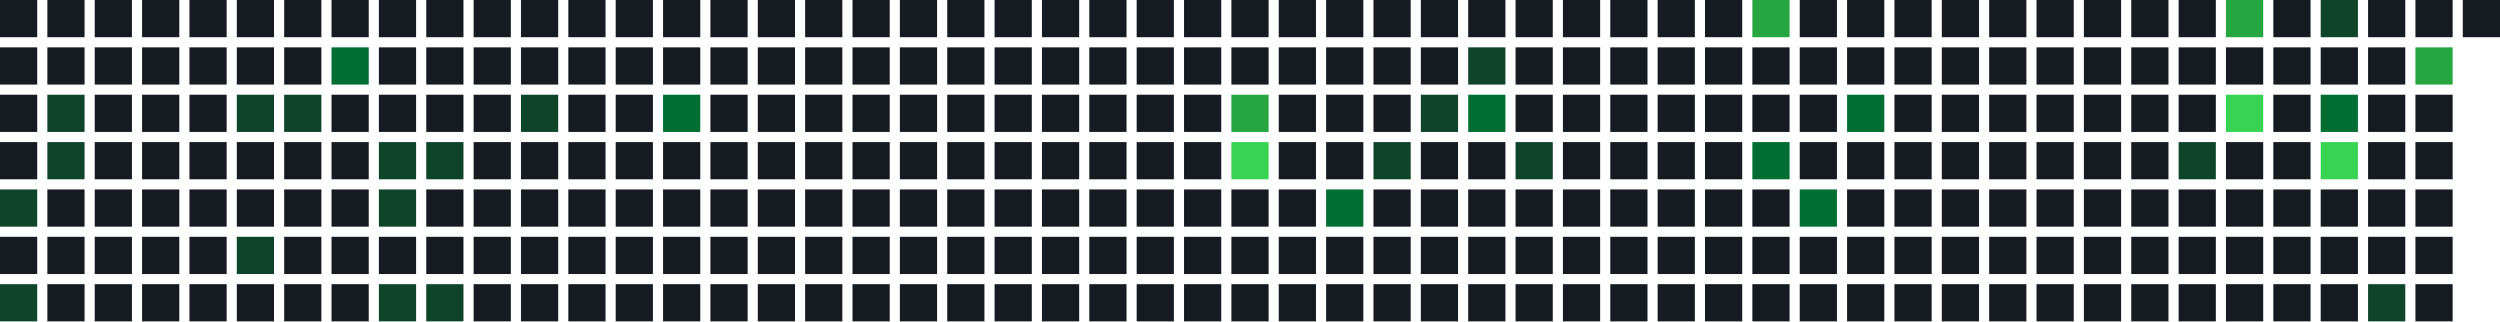
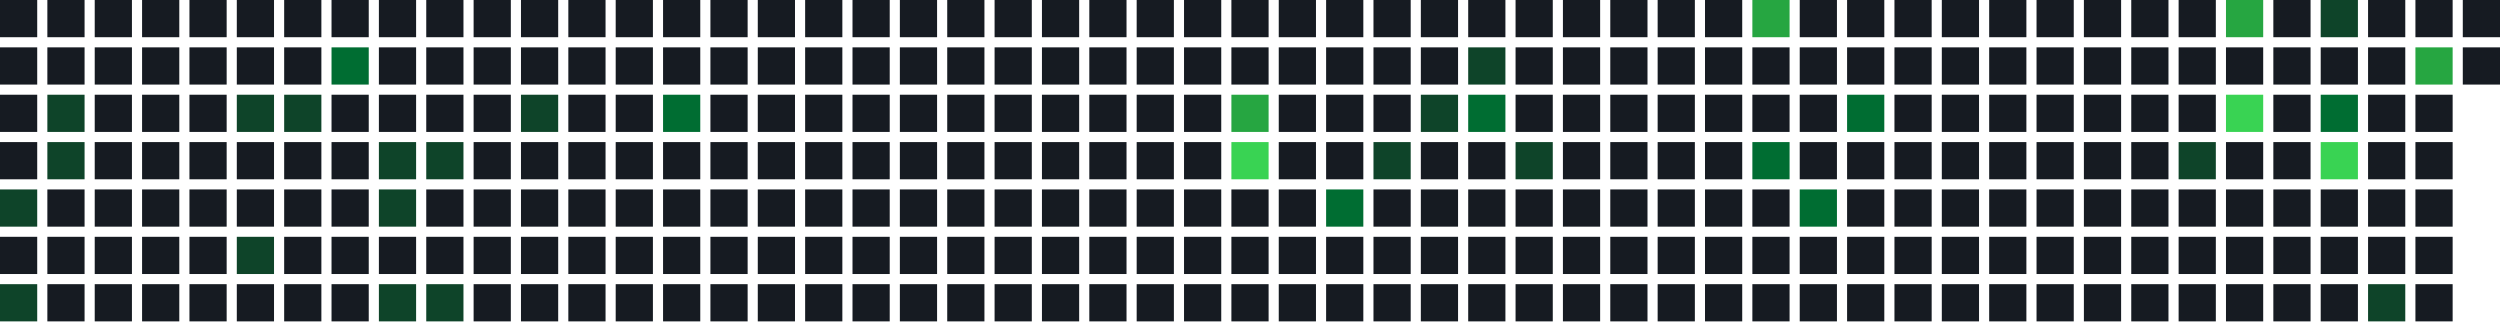
<svg xmlns="http://www.w3.org/2000/svg" width="739" height="95" viewBox="0 0 739 95">
  <rect x="0" y="0" width="11" height="11" fill="#161b22" />
  <rect x="0" y="14" width="11" height="11" fill="#161b22" />
  <rect x="0" y="28" width="11" height="11" fill="#161b22" />
  <rect x="0" y="42" width="11" height="11" fill="#161b22" />
  <rect x="0" y="56" width="11" height="11" fill="#0e4429" />
  <rect x="0" y="70" width="11" height="11" fill="#161b22" />
  <rect x="0" y="84" width="11" height="11" fill="#0e4429" />
  <rect x="14" y="0" width="11" height="11" fill="#161b22" />
  <rect x="14" y="14" width="11" height="11" fill="#161b22" />
  <rect x="14" y="28" width="11" height="11" fill="#0e4429" />
  <rect x="14" y="42" width="11" height="11" fill="#0e4429" />
  <rect x="14" y="56" width="11" height="11" fill="#161b22" />
  <rect x="14" y="70" width="11" height="11" fill="#161b22" />
  <rect x="14" y="84" width="11" height="11" fill="#161b22" />
  <rect x="28" y="0" width="11" height="11" fill="#161b22" />
  <rect x="28" y="14" width="11" height="11" fill="#161b22" />
  <rect x="28" y="28" width="11" height="11" fill="#161b22" />
  <rect x="28" y="42" width="11" height="11" fill="#161b22" />
  <rect x="28" y="56" width="11" height="11" fill="#161b22" />
  <rect x="28" y="70" width="11" height="11" fill="#161b22" />
  <rect x="28" y="84" width="11" height="11" fill="#161b22" />
  <rect x="42" y="0" width="11" height="11" fill="#161b22" />
  <rect x="42" y="14" width="11" height="11" fill="#161b22" />
  <rect x="42" y="28" width="11" height="11" fill="#161b22" />
  <rect x="42" y="42" width="11" height="11" fill="#161b22" />
  <rect x="42" y="56" width="11" height="11" fill="#161b22" />
  <rect x="42" y="70" width="11" height="11" fill="#161b22" />
  <rect x="42" y="84" width="11" height="11" fill="#161b22" />
  <rect x="56" y="0" width="11" height="11" fill="#161b22" />
  <rect x="56" y="14" width="11" height="11" fill="#161b22" />
  <rect x="56" y="28" width="11" height="11" fill="#161b22" />
  <rect x="56" y="42" width="11" height="11" fill="#161b22" />
  <rect x="56" y="56" width="11" height="11" fill="#161b22" />
  <rect x="56" y="70" width="11" height="11" fill="#161b22" />
  <rect x="56" y="84" width="11" height="11" fill="#161b22" />
  <rect x="70" y="0" width="11" height="11" fill="#161b22" />
  <rect x="70" y="14" width="11" height="11" fill="#161b22" />
  <rect x="70" y="28" width="11" height="11" fill="#0e4429" />
  <rect x="70" y="42" width="11" height="11" fill="#161b22" />
  <rect x="70" y="56" width="11" height="11" fill="#161b22" />
  <rect x="70" y="70" width="11" height="11" fill="#0e4429" />
  <rect x="70" y="84" width="11" height="11" fill="#161b22" />
  <rect x="84" y="0" width="11" height="11" fill="#161b22" />
  <rect x="84" y="14" width="11" height="11" fill="#161b22" />
  <rect x="84" y="28" width="11" height="11" fill="#0e4429" />
  <rect x="84" y="42" width="11" height="11" fill="#161b22" />
  <rect x="84" y="56" width="11" height="11" fill="#161b22" />
  <rect x="84" y="70" width="11" height="11" fill="#161b22" />
  <rect x="84" y="84" width="11" height="11" fill="#161b22" />
  <rect x="98" y="0" width="11" height="11" fill="#161b22" />
  <rect x="98" y="14" width="11" height="11" fill="#006d32" />
  <rect x="98" y="28" width="11" height="11" fill="#161b22" />
  <rect x="98" y="42" width="11" height="11" fill="#161b22" />
  <rect x="98" y="56" width="11" height="11" fill="#161b22" />
  <rect x="98" y="70" width="11" height="11" fill="#161b22" />
  <rect x="98" y="84" width="11" height="11" fill="#161b22" />
  <rect x="112" y="0" width="11" height="11" fill="#161b22" />
  <rect x="112" y="14" width="11" height="11" fill="#161b22" />
  <rect x="112" y="28" width="11" height="11" fill="#161b22" />
  <rect x="112" y="42" width="11" height="11" fill="#0e4429" />
  <rect x="112" y="56" width="11" height="11" fill="#0e4429" />
  <rect x="112" y="70" width="11" height="11" fill="#161b22" />
  <rect x="112" y="84" width="11" height="11" fill="#0e4429" />
  <rect x="126" y="0" width="11" height="11" fill="#161b22" />
  <rect x="126" y="14" width="11" height="11" fill="#161b22" />
  <rect x="126" y="28" width="11" height="11" fill="#161b22" />
  <rect x="126" y="42" width="11" height="11" fill="#0e4429" />
  <rect x="126" y="56" width="11" height="11" fill="#161b22" />
  <rect x="126" y="70" width="11" height="11" fill="#161b22" />
  <rect x="126" y="84" width="11" height="11" fill="#0e4429" />
  <rect x="140" y="0" width="11" height="11" fill="#161b22" />
  <rect x="140" y="14" width="11" height="11" fill="#161b22" />
  <rect x="140" y="28" width="11" height="11" fill="#161b22" />
  <rect x="140" y="42" width="11" height="11" fill="#161b22" />
  <rect x="140" y="56" width="11" height="11" fill="#161b22" />
  <rect x="140" y="70" width="11" height="11" fill="#161b22" />
  <rect x="140" y="84" width="11" height="11" fill="#161b22" />
  <rect x="154" y="0" width="11" height="11" fill="#161b22" />
  <rect x="154" y="14" width="11" height="11" fill="#161b22" />
  <rect x="154" y="28" width="11" height="11" fill="#0e4429" />
  <rect x="154" y="42" width="11" height="11" fill="#161b22" />
  <rect x="154" y="56" width="11" height="11" fill="#161b22" />
  <rect x="154" y="70" width="11" height="11" fill="#161b22" />
  <rect x="154" y="84" width="11" height="11" fill="#161b22" />
  <rect x="168" y="0" width="11" height="11" fill="#161b22" />
  <rect x="168" y="14" width="11" height="11" fill="#161b22" />
  <rect x="168" y="28" width="11" height="11" fill="#161b22" />
  <rect x="168" y="42" width="11" height="11" fill="#161b22" />
  <rect x="168" y="56" width="11" height="11" fill="#161b22" />
  <rect x="168" y="70" width="11" height="11" fill="#161b22" />
  <rect x="168" y="84" width="11" height="11" fill="#161b22" />
  <rect x="182" y="0" width="11" height="11" fill="#161b22" />
  <rect x="182" y="14" width="11" height="11" fill="#161b22" />
  <rect x="182" y="28" width="11" height="11" fill="#161b22" />
  <rect x="182" y="42" width="11" height="11" fill="#161b22" />
  <rect x="182" y="56" width="11" height="11" fill="#161b22" />
  <rect x="182" y="70" width="11" height="11" fill="#161b22" />
  <rect x="182" y="84" width="11" height="11" fill="#161b22" />
  <rect x="196" y="0" width="11" height="11" fill="#161b22" />
  <rect x="196" y="14" width="11" height="11" fill="#161b22" />
  <rect x="196" y="28" width="11" height="11" fill="#006d32" />
  <rect x="196" y="42" width="11" height="11" fill="#161b22" />
  <rect x="196" y="56" width="11" height="11" fill="#161b22" />
  <rect x="196" y="70" width="11" height="11" fill="#161b22" />
  <rect x="196" y="84" width="11" height="11" fill="#161b22" />
  <rect x="210" y="0" width="11" height="11" fill="#161b22" />
  <rect x="210" y="14" width="11" height="11" fill="#161b22" />
  <rect x="210" y="28" width="11" height="11" fill="#161b22" />
  <rect x="210" y="42" width="11" height="11" fill="#161b22" />
  <rect x="210" y="56" width="11" height="11" fill="#161b22" />
  <rect x="210" y="70" width="11" height="11" fill="#161b22" />
  <rect x="210" y="84" width="11" height="11" fill="#161b22" />
  <rect x="224" y="0" width="11" height="11" fill="#161b22" />
  <rect x="224" y="14" width="11" height="11" fill="#161b22" />
  <rect x="224" y="28" width="11" height="11" fill="#161b22" />
  <rect x="224" y="42" width="11" height="11" fill="#161b22" />
  <rect x="224" y="56" width="11" height="11" fill="#161b22" />
  <rect x="224" y="70" width="11" height="11" fill="#161b22" />
  <rect x="224" y="84" width="11" height="11" fill="#161b22" />
  <rect x="238" y="0" width="11" height="11" fill="#161b22" />
  <rect x="238" y="14" width="11" height="11" fill="#161b22" />
  <rect x="238" y="28" width="11" height="11" fill="#161b22" />
  <rect x="238" y="42" width="11" height="11" fill="#161b22" />
  <rect x="238" y="56" width="11" height="11" fill="#161b22" />
  <rect x="238" y="70" width="11" height="11" fill="#161b22" />
  <rect x="238" y="84" width="11" height="11" fill="#161b22" />
  <rect x="252" y="0" width="11" height="11" fill="#161b22" />
  <rect x="252" y="14" width="11" height="11" fill="#161b22" />
  <rect x="252" y="28" width="11" height="11" fill="#161b22" />
  <rect x="252" y="42" width="11" height="11" fill="#161b22" />
  <rect x="252" y="56" width="11" height="11" fill="#161b22" />
  <rect x="252" y="70" width="11" height="11" fill="#161b22" />
  <rect x="252" y="84" width="11" height="11" fill="#161b22" />
  <rect x="266" y="0" width="11" height="11" fill="#161b22" />
  <rect x="266" y="14" width="11" height="11" fill="#161b22" />
  <rect x="266" y="28" width="11" height="11" fill="#161b22" />
  <rect x="266" y="42" width="11" height="11" fill="#161b22" />
  <rect x="266" y="56" width="11" height="11" fill="#161b22" />
  <rect x="266" y="70" width="11" height="11" fill="#161b22" />
  <rect x="266" y="84" width="11" height="11" fill="#161b22" />
  <rect x="280" y="0" width="11" height="11" fill="#161b22" />
  <rect x="280" y="14" width="11" height="11" fill="#161b22" />
  <rect x="280" y="28" width="11" height="11" fill="#161b22" />
  <rect x="280" y="42" width="11" height="11" fill="#161b22" />
  <rect x="280" y="56" width="11" height="11" fill="#161b22" />
  <rect x="280" y="70" width="11" height="11" fill="#161b22" />
  <rect x="280" y="84" width="11" height="11" fill="#161b22" />
  <rect x="294" y="0" width="11" height="11" fill="#161b22" />
  <rect x="294" y="14" width="11" height="11" fill="#161b22" />
  <rect x="294" y="28" width="11" height="11" fill="#161b22" />
  <rect x="294" y="42" width="11" height="11" fill="#161b22" />
  <rect x="294" y="56" width="11" height="11" fill="#161b22" />
  <rect x="294" y="70" width="11" height="11" fill="#161b22" />
  <rect x="294" y="84" width="11" height="11" fill="#161b22" />
  <rect x="308" y="0" width="11" height="11" fill="#161b22" />
  <rect x="308" y="14" width="11" height="11" fill="#161b22" />
  <rect x="308" y="28" width="11" height="11" fill="#161b22" />
  <rect x="308" y="42" width="11" height="11" fill="#161b22" />
  <rect x="308" y="56" width="11" height="11" fill="#161b22" />
  <rect x="308" y="70" width="11" height="11" fill="#161b22" />
  <rect x="308" y="84" width="11" height="11" fill="#161b22" />
  <rect x="322" y="0" width="11" height="11" fill="#161b22" />
  <rect x="322" y="14" width="11" height="11" fill="#161b22" />
  <rect x="322" y="28" width="11" height="11" fill="#161b22" />
  <rect x="322" y="42" width="11" height="11" fill="#161b22" />
  <rect x="322" y="56" width="11" height="11" fill="#161b22" />
  <rect x="322" y="70" width="11" height="11" fill="#161b22" />
  <rect x="322" y="84" width="11" height="11" fill="#161b22" />
  <rect x="336" y="0" width="11" height="11" fill="#161b22" />
  <rect x="336" y="14" width="11" height="11" fill="#161b22" />
  <rect x="336" y="28" width="11" height="11" fill="#161b22" />
  <rect x="336" y="42" width="11" height="11" fill="#161b22" />
  <rect x="336" y="56" width="11" height="11" fill="#161b22" />
  <rect x="336" y="70" width="11" height="11" fill="#161b22" />
  <rect x="336" y="84" width="11" height="11" fill="#161b22" />
  <rect x="350" y="0" width="11" height="11" fill="#161b22" />
  <rect x="350" y="14" width="11" height="11" fill="#161b22" />
  <rect x="350" y="28" width="11" height="11" fill="#161b22" />
  <rect x="350" y="42" width="11" height="11" fill="#161b22" />
  <rect x="350" y="56" width="11" height="11" fill="#161b22" />
  <rect x="350" y="70" width="11" height="11" fill="#161b22" />
  <rect x="350" y="84" width="11" height="11" fill="#161b22" />
  <rect x="364" y="0" width="11" height="11" fill="#161b22" />
  <rect x="364" y="14" width="11" height="11" fill="#161b22" />
  <rect x="364" y="28" width="11" height="11" fill="#26a641" />
  <rect x="364" y="42" width="11" height="11" fill="#39d353" />
  <rect x="364" y="56" width="11" height="11" fill="#161b22" />
  <rect x="364" y="70" width="11" height="11" fill="#161b22" />
  <rect x="364" y="84" width="11" height="11" fill="#161b22" />
  <rect x="378" y="0" width="11" height="11" fill="#161b22" />
  <rect x="378" y="14" width="11" height="11" fill="#161b22" />
  <rect x="378" y="28" width="11" height="11" fill="#161b22" />
  <rect x="378" y="42" width="11" height="11" fill="#161b22" />
  <rect x="378" y="56" width="11" height="11" fill="#161b22" />
  <rect x="378" y="70" width="11" height="11" fill="#161b22" />
  <rect x="378" y="84" width="11" height="11" fill="#161b22" />
  <rect x="392" y="0" width="11" height="11" fill="#161b22" />
  <rect x="392" y="14" width="11" height="11" fill="#161b22" />
  <rect x="392" y="28" width="11" height="11" fill="#161b22" />
  <rect x="392" y="42" width="11" height="11" fill="#161b22" />
  <rect x="392" y="56" width="11" height="11" fill="#006d32" />
  <rect x="392" y="70" width="11" height="11" fill="#161b22" />
  <rect x="392" y="84" width="11" height="11" fill="#161b22" />
  <rect x="406" y="0" width="11" height="11" fill="#161b22" />
  <rect x="406" y="14" width="11" height="11" fill="#161b22" />
  <rect x="406" y="28" width="11" height="11" fill="#161b22" />
  <rect x="406" y="42" width="11" height="11" fill="#0e4429" />
  <rect x="406" y="56" width="11" height="11" fill="#161b22" />
  <rect x="406" y="70" width="11" height="11" fill="#161b22" />
  <rect x="406" y="84" width="11" height="11" fill="#161b22" />
  <rect x="420" y="0" width="11" height="11" fill="#161b22" />
  <rect x="420" y="14" width="11" height="11" fill="#161b22" />
  <rect x="420" y="28" width="11" height="11" fill="#0e4429" />
  <rect x="420" y="42" width="11" height="11" fill="#161b22" />
  <rect x="420" y="56" width="11" height="11" fill="#161b22" />
  <rect x="420" y="70" width="11" height="11" fill="#161b22" />
  <rect x="420" y="84" width="11" height="11" fill="#161b22" />
  <rect x="434" y="0" width="11" height="11" fill="#161b22" />
  <rect x="434" y="14" width="11" height="11" fill="#0e4429" />
  <rect x="434" y="28" width="11" height="11" fill="#006d32" />
  <rect x="434" y="42" width="11" height="11" fill="#161b22" />
  <rect x="434" y="56" width="11" height="11" fill="#161b22" />
  <rect x="434" y="70" width="11" height="11" fill="#161b22" />
  <rect x="434" y="84" width="11" height="11" fill="#161b22" />
  <rect x="448" y="0" width="11" height="11" fill="#161b22" />
  <rect x="448" y="14" width="11" height="11" fill="#161b22" />
  <rect x="448" y="28" width="11" height="11" fill="#161b22" />
  <rect x="448" y="42" width="11" height="11" fill="#0e4429" />
  <rect x="448" y="56" width="11" height="11" fill="#161b22" />
  <rect x="448" y="70" width="11" height="11" fill="#161b22" />
  <rect x="448" y="84" width="11" height="11" fill="#161b22" />
  <rect x="462" y="0" width="11" height="11" fill="#161b22" />
  <rect x="462" y="14" width="11" height="11" fill="#161b22" />
  <rect x="462" y="28" width="11" height="11" fill="#161b22" />
  <rect x="462" y="42" width="11" height="11" fill="#161b22" />
  <rect x="462" y="56" width="11" height="11" fill="#161b22" />
  <rect x="462" y="70" width="11" height="11" fill="#161b22" />
  <rect x="462" y="84" width="11" height="11" fill="#161b22" />
  <rect x="476" y="0" width="11" height="11" fill="#161b22" />
  <rect x="476" y="14" width="11" height="11" fill="#161b22" />
  <rect x="476" y="28" width="11" height="11" fill="#161b22" />
  <rect x="476" y="42" width="11" height="11" fill="#161b22" />
  <rect x="476" y="56" width="11" height="11" fill="#161b22" />
  <rect x="476" y="70" width="11" height="11" fill="#161b22" />
  <rect x="476" y="84" width="11" height="11" fill="#161b22" />
  <rect x="490" y="0" width="11" height="11" fill="#161b22" />
  <rect x="490" y="14" width="11" height="11" fill="#161b22" />
  <rect x="490" y="28" width="11" height="11" fill="#161b22" />
  <rect x="490" y="42" width="11" height="11" fill="#161b22" />
  <rect x="490" y="56" width="11" height="11" fill="#161b22" />
  <rect x="490" y="70" width="11" height="11" fill="#161b22" />
  <rect x="490" y="84" width="11" height="11" fill="#161b22" />
  <rect x="504" y="0" width="11" height="11" fill="#161b22" />
  <rect x="504" y="14" width="11" height="11" fill="#161b22" />
  <rect x="504" y="28" width="11" height="11" fill="#161b22" />
  <rect x="504" y="42" width="11" height="11" fill="#161b22" />
  <rect x="504" y="56" width="11" height="11" fill="#161b22" />
  <rect x="504" y="70" width="11" height="11" fill="#161b22" />
  <rect x="504" y="84" width="11" height="11" fill="#161b22" />
  <rect x="518" y="0" width="11" height="11" fill="#26a641" />
  <rect x="518" y="14" width="11" height="11" fill="#161b22" />
  <rect x="518" y="28" width="11" height="11" fill="#161b22" />
  <rect x="518" y="42" width="11" height="11" fill="#006d32" />
  <rect x="518" y="56" width="11" height="11" fill="#161b22" />
  <rect x="518" y="70" width="11" height="11" fill="#161b22" />
  <rect x="518" y="84" width="11" height="11" fill="#161b22" />
  <rect x="532" y="0" width="11" height="11" fill="#161b22" />
  <rect x="532" y="14" width="11" height="11" fill="#161b22" />
  <rect x="532" y="28" width="11" height="11" fill="#161b22" />
  <rect x="532" y="42" width="11" height="11" fill="#161b22" />
  <rect x="532" y="56" width="11" height="11" fill="#006d32" />
  <rect x="532" y="70" width="11" height="11" fill="#161b22" />
  <rect x="532" y="84" width="11" height="11" fill="#161b22" />
  <rect x="546" y="0" width="11" height="11" fill="#161b22" />
  <rect x="546" y="14" width="11" height="11" fill="#161b22" />
  <rect x="546" y="28" width="11" height="11" fill="#006d32" />
  <rect x="546" y="42" width="11" height="11" fill="#161b22" />
  <rect x="546" y="56" width="11" height="11" fill="#161b22" />
  <rect x="546" y="70" width="11" height="11" fill="#161b22" />
  <rect x="546" y="84" width="11" height="11" fill="#161b22" />
  <rect x="560" y="0" width="11" height="11" fill="#161b22" />
  <rect x="560" y="14" width="11" height="11" fill="#161b22" />
  <rect x="560" y="28" width="11" height="11" fill="#161b22" />
  <rect x="560" y="42" width="11" height="11" fill="#161b22" />
  <rect x="560" y="56" width="11" height="11" fill="#161b22" />
  <rect x="560" y="70" width="11" height="11" fill="#161b22" />
  <rect x="560" y="84" width="11" height="11" fill="#161b22" />
  <rect x="574" y="0" width="11" height="11" fill="#161b22" />
  <rect x="574" y="14" width="11" height="11" fill="#161b22" />
  <rect x="574" y="28" width="11" height="11" fill="#161b22" />
  <rect x="574" y="42" width="11" height="11" fill="#161b22" />
  <rect x="574" y="56" width="11" height="11" fill="#161b22" />
  <rect x="574" y="70" width="11" height="11" fill="#161b22" />
  <rect x="574" y="84" width="11" height="11" fill="#161b22" />
  <rect x="588" y="0" width="11" height="11" fill="#161b22" />
  <rect x="588" y="14" width="11" height="11" fill="#161b22" />
  <rect x="588" y="28" width="11" height="11" fill="#161b22" />
  <rect x="588" y="42" width="11" height="11" fill="#161b22" />
  <rect x="588" y="56" width="11" height="11" fill="#161b22" />
  <rect x="588" y="70" width="11" height="11" fill="#161b22" />
  <rect x="588" y="84" width="11" height="11" fill="#161b22" />
  <rect x="602" y="0" width="11" height="11" fill="#161b22" />
  <rect x="602" y="14" width="11" height="11" fill="#161b22" />
  <rect x="602" y="28" width="11" height="11" fill="#161b22" />
  <rect x="602" y="42" width="11" height="11" fill="#161b22" />
  <rect x="602" y="56" width="11" height="11" fill="#161b22" />
  <rect x="602" y="70" width="11" height="11" fill="#161b22" />
  <rect x="602" y="84" width="11" height="11" fill="#161b22" />
  <rect x="616" y="0" width="11" height="11" fill="#161b22" />
  <rect x="616" y="14" width="11" height="11" fill="#161b22" />
  <rect x="616" y="28" width="11" height="11" fill="#161b22" />
  <rect x="616" y="42" width="11" height="11" fill="#161b22" />
  <rect x="616" y="56" width="11" height="11" fill="#161b22" />
  <rect x="616" y="70" width="11" height="11" fill="#161b22" />
  <rect x="616" y="84" width="11" height="11" fill="#161b22" />
  <rect x="630" y="0" width="11" height="11" fill="#161b22" />
  <rect x="630" y="14" width="11" height="11" fill="#161b22" />
  <rect x="630" y="28" width="11" height="11" fill="#161b22" />
  <rect x="630" y="42" width="11" height="11" fill="#161b22" />
  <rect x="630" y="56" width="11" height="11" fill="#161b22" />
  <rect x="630" y="70" width="11" height="11" fill="#161b22" />
  <rect x="630" y="84" width="11" height="11" fill="#161b22" />
  <rect x="644" y="0" width="11" height="11" fill="#161b22" />
  <rect x="644" y="14" width="11" height="11" fill="#161b22" />
  <rect x="644" y="28" width="11" height="11" fill="#161b22" />
  <rect x="644" y="42" width="11" height="11" fill="#0e4429" />
  <rect x="644" y="56" width="11" height="11" fill="#161b22" />
  <rect x="644" y="70" width="11" height="11" fill="#161b22" />
  <rect x="644" y="84" width="11" height="11" fill="#161b22" />
  <rect x="658" y="0" width="11" height="11" fill="#26a641" />
  <rect x="658" y="14" width="11" height="11" fill="#161b22" />
  <rect x="658" y="28" width="11" height="11" fill="#39d353" />
  <rect x="658" y="42" width="11" height="11" fill="#161b22" />
  <rect x="658" y="56" width="11" height="11" fill="#161b22" />
  <rect x="658" y="70" width="11" height="11" fill="#161b22" />
  <rect x="658" y="84" width="11" height="11" fill="#161b22" />
  <rect x="672" y="0" width="11" height="11" fill="#161b22" />
  <rect x="672" y="14" width="11" height="11" fill="#161b22" />
  <rect x="672" y="28" width="11" height="11" fill="#161b22" />
  <rect x="672" y="42" width="11" height="11" fill="#161b22" />
  <rect x="672" y="56" width="11" height="11" fill="#161b22" />
  <rect x="672" y="70" width="11" height="11" fill="#161b22" />
  <rect x="672" y="84" width="11" height="11" fill="#161b22" />
  <rect x="686" y="0" width="11" height="11" fill="#0e4429" />
  <rect x="686" y="14" width="11" height="11" fill="#161b22" />
  <rect x="686" y="28" width="11" height="11" fill="#006d32" />
  <rect x="686" y="42" width="11" height="11" fill="#39d353" />
  <rect x="686" y="56" width="11" height="11" fill="#161b22" />
  <rect x="686" y="70" width="11" height="11" fill="#161b22" />
  <rect x="686" y="84" width="11" height="11" fill="#161b22" />
  <rect x="700" y="0" width="11" height="11" fill="#161b22" />
  <rect x="700" y="14" width="11" height="11" fill="#161b22" />
  <rect x="700" y="28" width="11" height="11" fill="#161b22" />
  <rect x="700" y="42" width="11" height="11" fill="#161b22" />
  <rect x="700" y="56" width="11" height="11" fill="#161b22" />
  <rect x="700" y="70" width="11" height="11" fill="#161b22" />
  <rect x="700" y="84" width="11" height="11" fill="#0e4429" />
  <rect x="714" y="0" width="11" height="11" fill="#161b22" />
  <rect x="714" y="14" width="11" height="11" fill="#26a641" />
  <rect x="714" y="28" width="11" height="11" fill="#161b22" />
  <rect x="714" y="42" width="11" height="11" fill="#161b22" />
  <rect x="714" y="56" width="11" height="11" fill="#161b22" />
  <rect x="714" y="70" width="11" height="11" fill="#161b22" />
  <rect x="714" y="84" width="11" height="11" fill="#161b22" />
  <rect x="728" y="0" width="11" height="11" fill="#161b22" />
+   <rect x="728" y="14" width="11" height="11" fill="#161b22" />
</svg>
